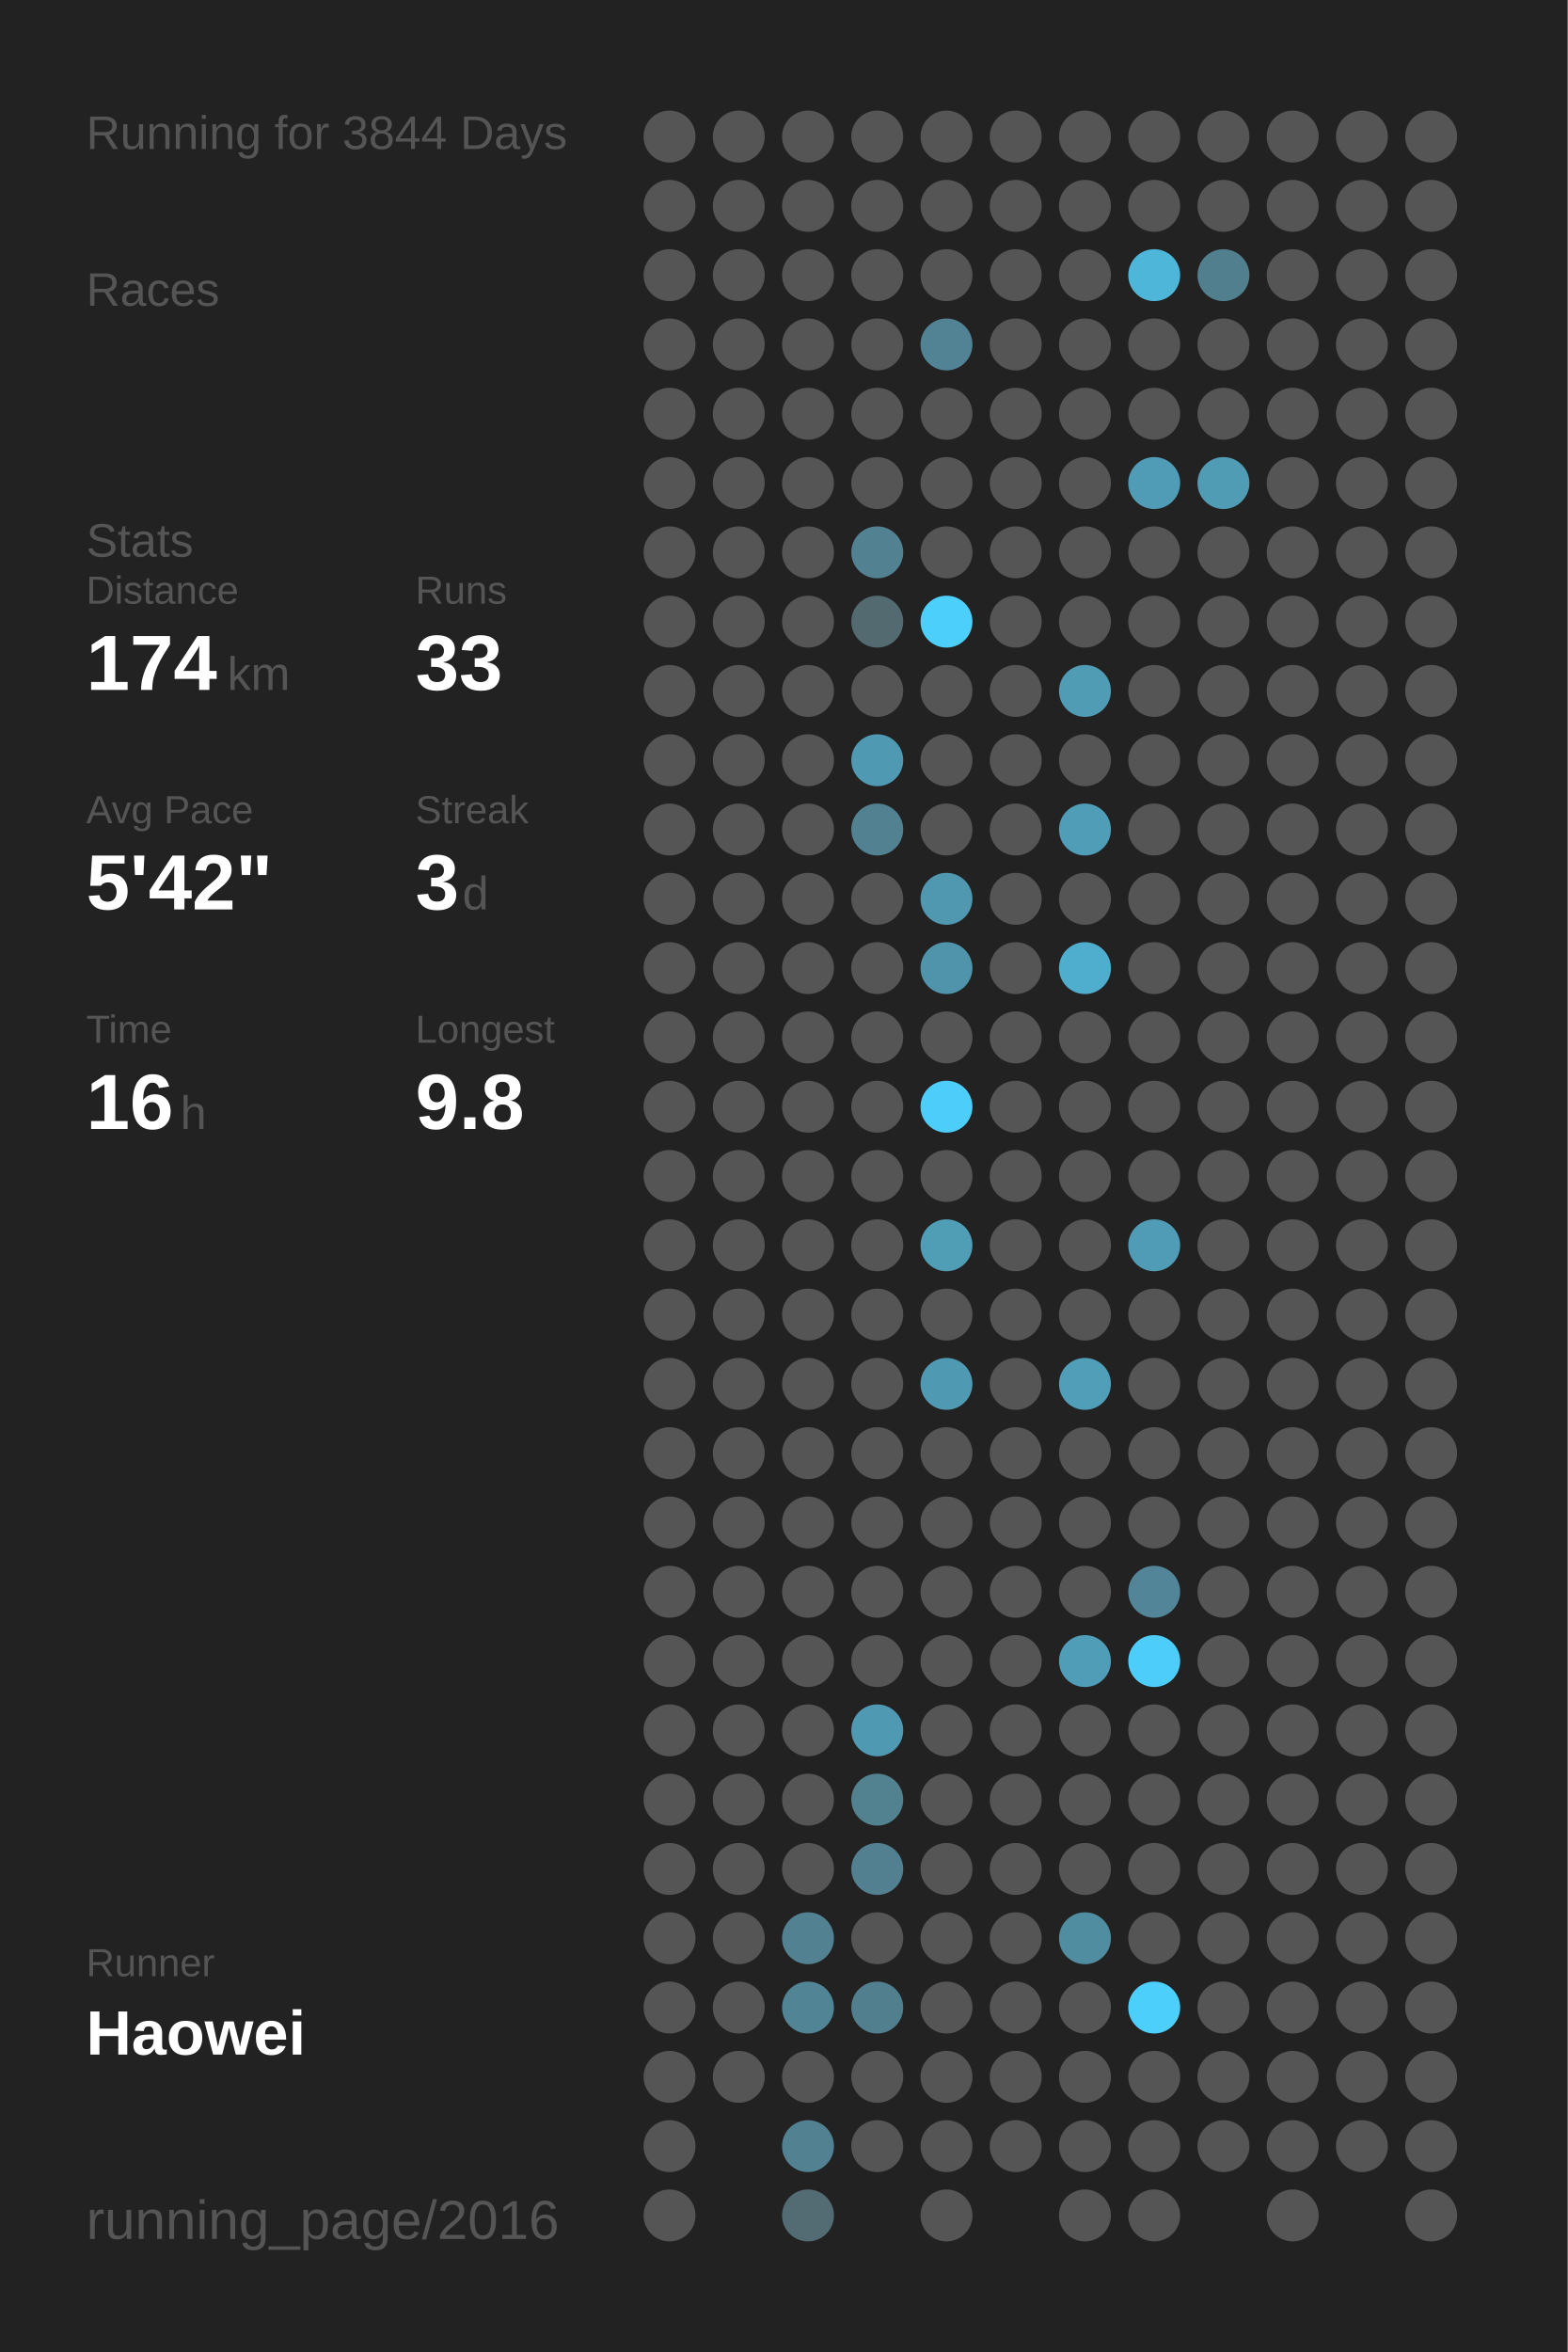
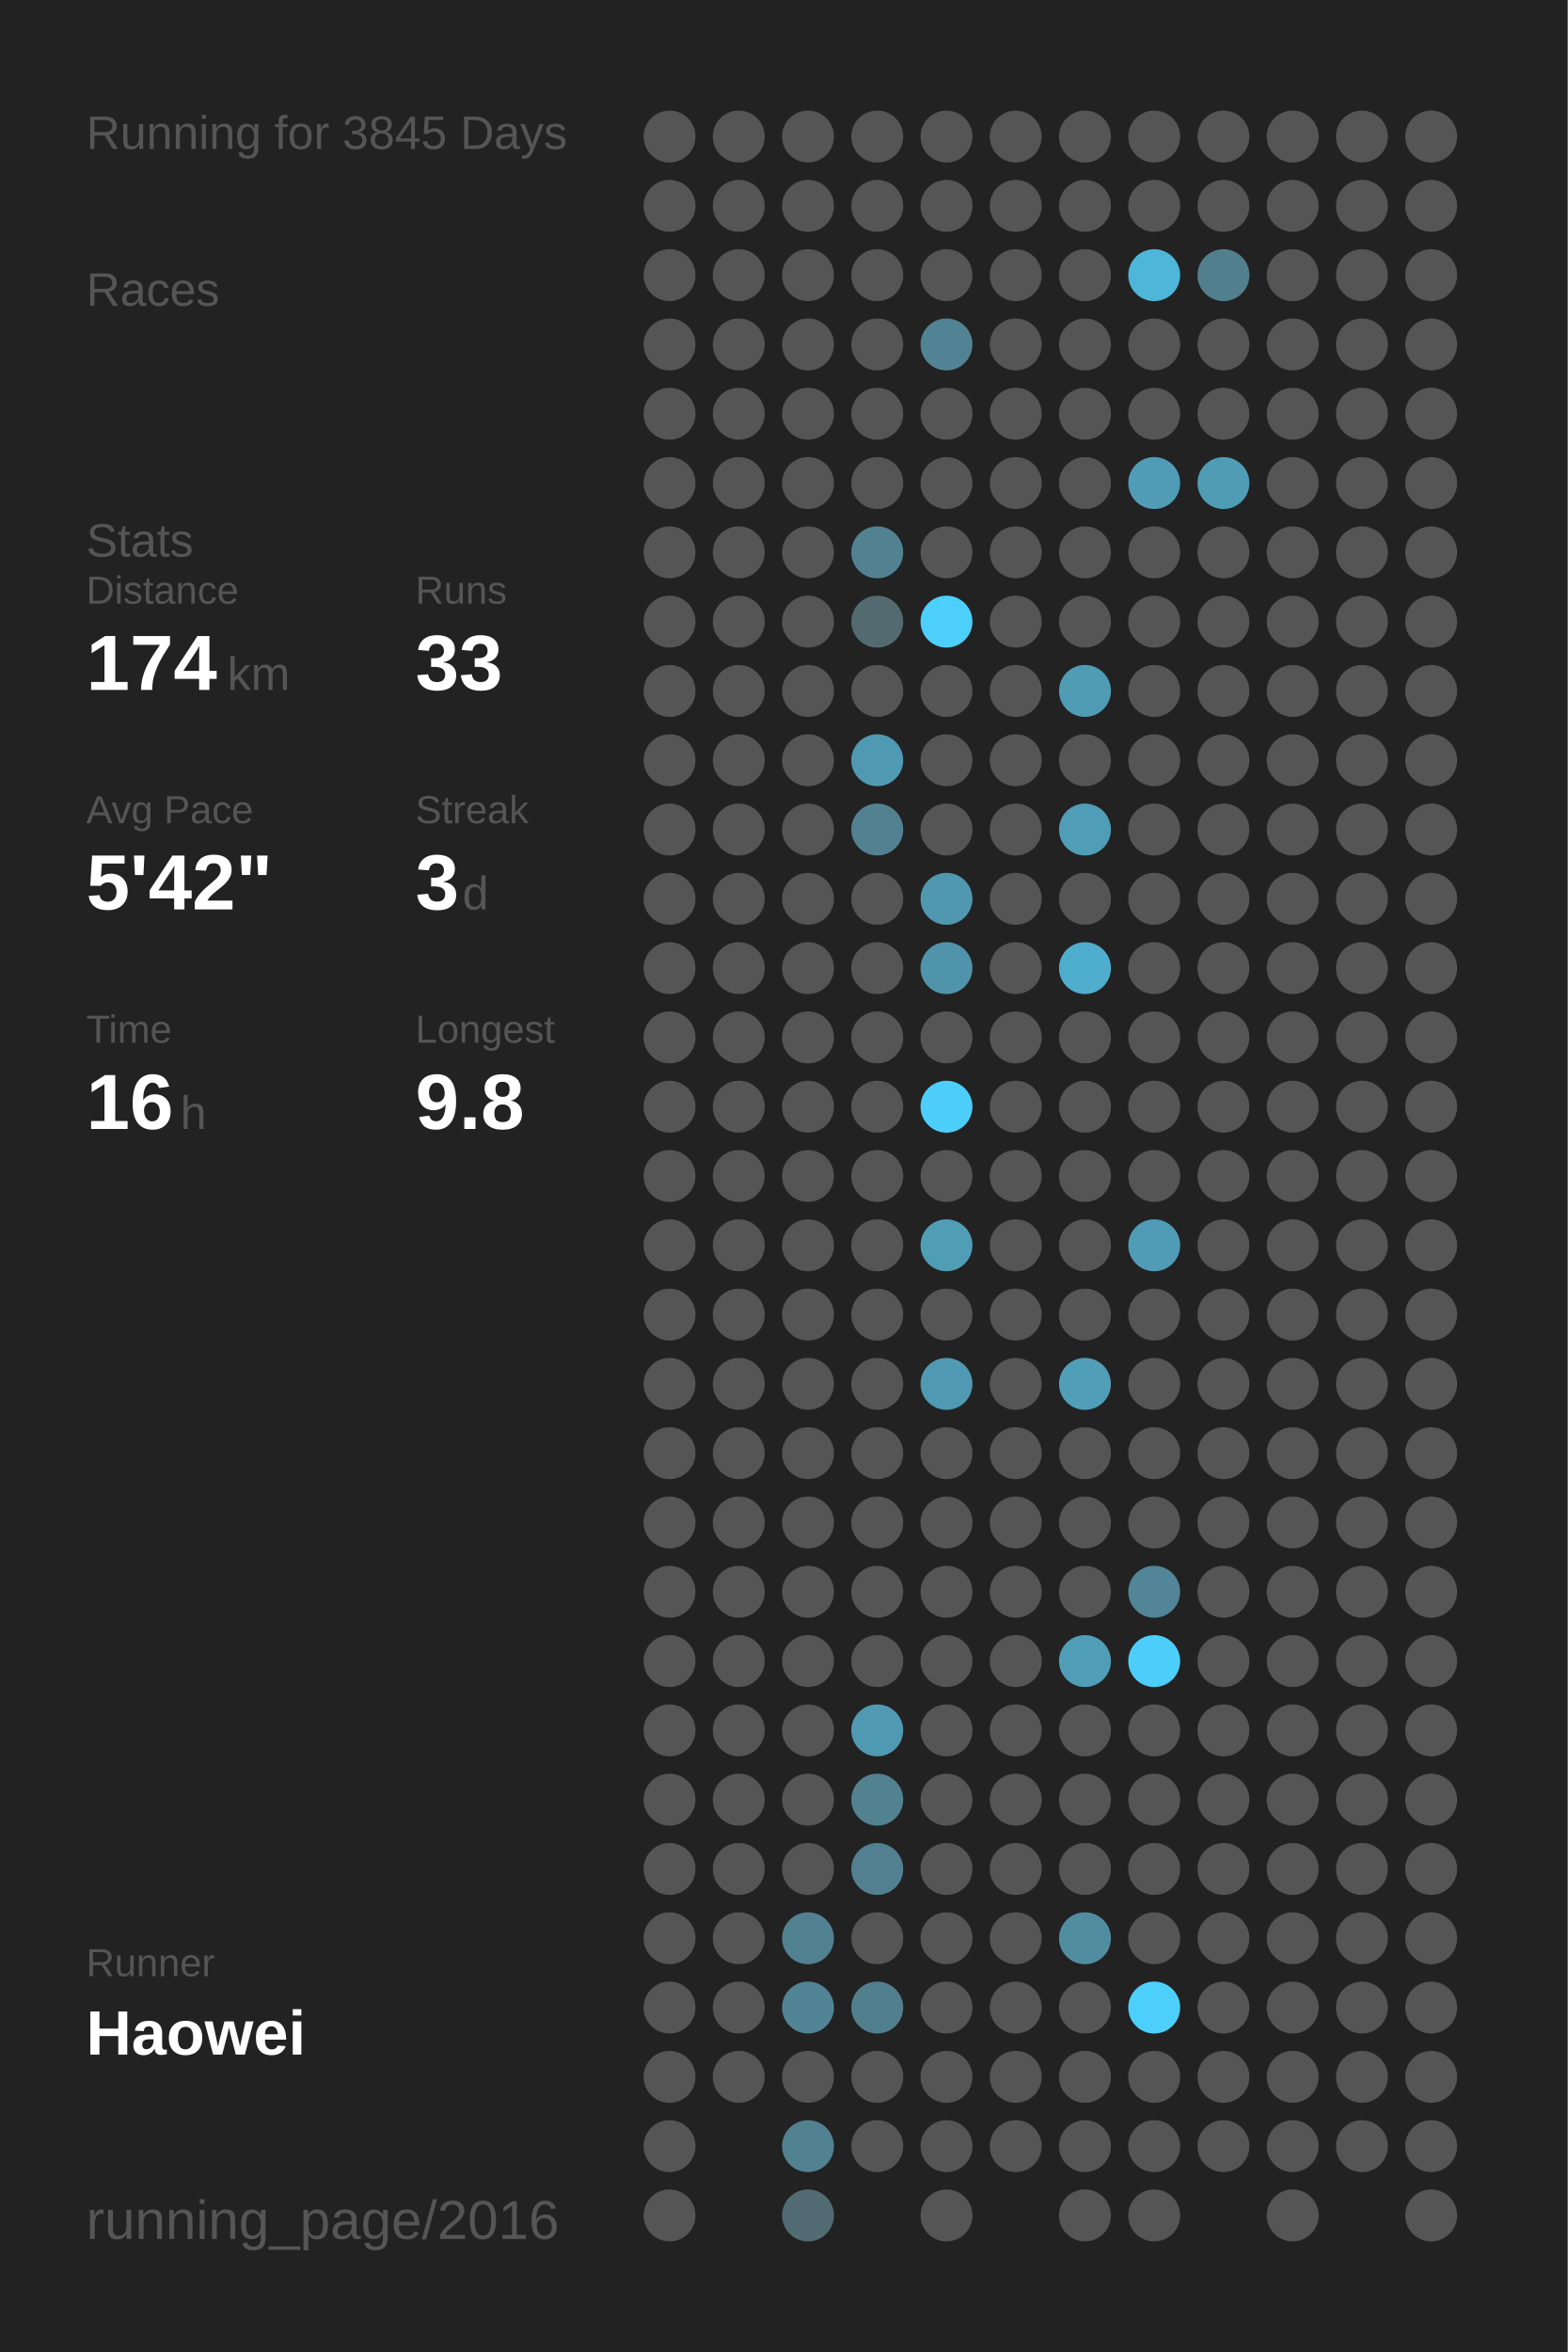
<svg xmlns="http://www.w3.org/2000/svg" baseProfile="full" height="300mm" version="1.1" viewBox="0,0,200,300" width="200mm">
  <defs />
  <rect fill="#222222" height="300" width="200" x="0" y="0" />
-   <text fill="#555555" style="font-size:6px; font-family:Arial;" x="11" y="19">Running for 3844 Days</text>
+   <text fill="#555555" style="font-size:6px; font-family:Arial;" x="11" y="19">Running for 3845 Days</text>
  <text fill="#555555" style="font-size:6px; font-family:Arial;" x="11" y="39">Races</text>
  <text fill="#555555" style="font-size:6px; font-family:Arial;" x="11" y="71">Stats</text>
  <text fill="#555555" style="font-size:5px; font-family:Arial;" x="11" y="77">Distance</text>
  <text fill="#FFFFFF" style="font-size:10px; font-family:Arial; font-weight:bold;" x="11" y="88">174</text>
  <text fill="#555555" style="font-size:6px; font-family:Arial;" x="29" y="88">km</text>
  <text fill="#555555" style="font-size:5px; font-family:Arial;" x="53" y="77">Runs</text>
  <text fill="#FFFFFF" style="font-size:10px; font-family:Arial; font-weight:bold;" x="53" y="88">33</text>
  <text fill="#555555" style="font-size:5px; font-family:Arial;" x="11" y="105">Avg Pace</text>
  <text fill="#FFFFFF" style="font-size:10px; font-family:Arial; font-weight:bold;" x="11" y="116">5'42"</text>
  <text fill="#555555" style="font-size:5px; font-family:Arial;" x="53" y="105">Streak</text>
  <text fill="#FFFFFF" style="font-size:10px; font-family:Arial; font-weight:bold;" x="53" y="116">3</text>
  <text fill="#555555" style="font-size:6px; font-family:Arial;" x="59" y="116">d</text>
  <text fill="#555555" style="font-size:5px; font-family:Arial;" x="11" y="133">Time</text>
  <text fill="#FFFFFF" style="font-size:10px; font-family:Arial; font-weight:bold;" x="11" y="144">16</text>
  <text fill="#555555" style="font-size:6px; font-family:Arial;" x="23" y="144">h</text>
  <text fill="#555555" style="font-size:5px; font-family:Arial;" x="53" y="133">Longest</text>
  <text fill="#FFFFFF" style="font-size:10px; font-family:Arial; font-weight:bold;" x="53" y="144">9.8</text>
  <text fill="#555555" style="font-size:5px; font-family:Arial;" x="11" y="252.065">Runner</text>
  <text fill="#FFFFFF" style="font-size:8px; font-family:Arial; font-weight:bold;" x="11" y="262.065">Haowei</text>
  <text fill="#555555" style="font-size:7px; font-family:Arial;" x="11" y="285.581">running_page/2016</text>
  <circle cx="85.417" cy="17.419" fill="#555555" r="3.312" />
  <circle cx="85.417" cy="26.258" fill="#555555" r="3.312" />
  <circle cx="85.417" cy="35.097" fill="#555555" r="3.312" />
  <circle cx="85.417" cy="43.935" fill="#555555" r="3.312" />
  <circle cx="85.417" cy="52.774" fill="#555555" r="3.312" />
  <circle cx="85.417" cy="61.613" fill="#555555" r="3.312" />
  <circle cx="85.417" cy="70.452" fill="#555555" r="3.312" />
  <circle cx="85.417" cy="79.29" fill="#555555" r="3.312" />
  <circle cx="85.417" cy="88.129" fill="#555555" r="3.312" />
  <circle cx="85.417" cy="96.968" fill="#555555" r="3.312" />
  <circle cx="85.417" cy="105.806" fill="#555555" r="3.312" />
  <circle cx="85.417" cy="114.645" fill="#555555" r="3.312" />
  <circle cx="85.417" cy="123.484" fill="#555555" r="3.312" />
  <circle cx="85.417" cy="132.323" fill="#555555" r="3.312" />
  <circle cx="85.417" cy="141.161" fill="#555555" r="3.312" />
  <circle cx="85.417" cy="150" fill="#555555" r="3.312" />
  <circle cx="85.417" cy="158.839" fill="#555555" r="3.312" />
  <circle cx="85.417" cy="167.677" fill="#555555" r="3.312" />
  <circle cx="85.417" cy="176.516" fill="#555555" r="3.312" />
  <circle cx="85.417" cy="185.355" fill="#555555" r="3.312" />
  <circle cx="85.417" cy="194.194" fill="#555555" r="3.312" />
  <circle cx="85.417" cy="203.032" fill="#555555" r="3.312" />
  <circle cx="85.417" cy="211.871" fill="#555555" r="3.312" />
  <circle cx="85.417" cy="220.71" fill="#555555" r="3.312" />
  <circle cx="85.417" cy="229.548" fill="#555555" r="3.312" />
  <circle cx="85.417" cy="238.387" fill="#555555" r="3.312" />
  <circle cx="85.417" cy="247.226" fill="#555555" r="3.312" />
  <circle cx="85.417" cy="256.065" fill="#555555" r="3.312" />
  <circle cx="85.417" cy="264.903" fill="#555555" r="3.312" />
  <circle cx="85.417" cy="273.742" fill="#555555" r="3.312" />
  <circle cx="85.417" cy="282.581" fill="#555555" r="3.312" />
  <circle cx="94.25" cy="17.419" fill="#555555" r="3.312" />
  <circle cx="94.25" cy="26.258" fill="#555555" r="3.312" />
  <circle cx="94.25" cy="35.097" fill="#555555" r="3.312" />
  <circle cx="94.25" cy="43.935" fill="#555555" r="3.312" />
  <circle cx="94.25" cy="52.774" fill="#555555" r="3.312" />
  <circle cx="94.25" cy="61.613" fill="#555555" r="3.312" />
  <circle cx="94.25" cy="70.452" fill="#555555" r="3.312" />
  <circle cx="94.25" cy="79.29" fill="#555555" r="3.312" />
  <circle cx="94.25" cy="88.129" fill="#555555" r="3.312" />
  <circle cx="94.25" cy="96.968" fill="#555555" r="3.312" />
  <circle cx="94.25" cy="105.806" fill="#555555" r="3.312" />
  <circle cx="94.25" cy="114.645" fill="#555555" r="3.312" />
  <circle cx="94.25" cy="123.484" fill="#555555" r="3.312" />
  <circle cx="94.25" cy="132.323" fill="#555555" r="3.312" />
  <circle cx="94.25" cy="141.161" fill="#555555" r="3.312" />
  <circle cx="94.25" cy="150" fill="#555555" r="3.312" />
  <circle cx="94.25" cy="158.839" fill="#555555" r="3.312" />
  <circle cx="94.25" cy="167.677" fill="#555555" r="3.312" />
  <circle cx="94.25" cy="176.516" fill="#555555" r="3.312" />
  <circle cx="94.25" cy="185.355" fill="#555555" r="3.312" />
  <circle cx="94.25" cy="194.194" fill="#555555" r="3.312" />
  <circle cx="94.25" cy="203.032" fill="#555555" r="3.312" />
  <circle cx="94.25" cy="211.871" fill="#555555" r="3.312" />
  <circle cx="94.25" cy="220.71" fill="#555555" r="3.312" />
  <circle cx="94.25" cy="229.548" fill="#555555" r="3.312" />
  <circle cx="94.25" cy="238.387" fill="#555555" r="3.312" />
  <circle cx="94.25" cy="247.226" fill="#555555" r="3.312" />
  <circle cx="94.25" cy="256.065" fill="#555555" r="3.312" />
  <circle cx="94.25" cy="264.903" fill="#555555" r="3.312" />
  <circle cx="103.083" cy="17.419" fill="#555555" r="3.312" />
  <circle cx="103.083" cy="26.258" fill="#555555" r="3.312" />
  <circle cx="103.083" cy="35.097" fill="#555555" r="3.312" />
  <circle cx="103.083" cy="43.935" fill="#555555" r="3.312" />
  <circle cx="103.083" cy="52.774" fill="#555555" r="3.312" />
  <circle cx="103.083" cy="61.613" fill="#555555" r="3.312" />
  <circle cx="103.083" cy="70.452" fill="#555555" r="3.312" />
  <circle cx="103.083" cy="79.29" fill="#555555" r="3.312" />
  <circle cx="103.083" cy="88.129" fill="#555555" r="3.312" />
  <circle cx="103.083" cy="96.968" fill="#555555" r="3.312" />
  <circle cx="103.083" cy="105.806" fill="#555555" r="3.312" />
  <circle cx="103.083" cy="114.645" fill="#555555" r="3.312" />
  <circle cx="103.083" cy="123.484" fill="#555555" r="3.312" />
  <circle cx="103.083" cy="132.323" fill="#555555" r="3.312" />
  <circle cx="103.083" cy="141.161" fill="#555555" r="3.312" />
  <circle cx="103.083" cy="150" fill="#555555" r="3.312" />
  <circle cx="103.083" cy="158.839" fill="#555555" r="3.312" />
  <circle cx="103.083" cy="167.677" fill="#555555" r="3.312" />
  <circle cx="103.083" cy="176.516" fill="#555555" r="3.312" />
  <circle cx="103.083" cy="185.355" fill="#555555" r="3.312" />
  <circle cx="103.083" cy="194.194" fill="#555555" r="3.312" />
  <circle cx="103.083" cy="203.032" fill="#555555" r="3.312" />
  <circle cx="103.083" cy="211.871" fill="#555555" r="3.312" />
  <circle cx="103.083" cy="220.71" fill="#555555" r="3.312" />
  <circle cx="103.083" cy="229.548" fill="#555555" r="3.312" />
  <circle cx="103.083" cy="238.387" fill="#555555" r="3.312" />
  <circle cx="103.083" cy="247.226" fill="#528191" r="3.312" />
  <circle cx="103.083" cy="256.065" fill="#518495" r="3.312" />
  <circle cx="103.083" cy="264.903" fill="#555555" r="3.312" />
  <circle cx="103.083" cy="273.742" fill="#528191" r="3.312" />
  <circle cx="103.083" cy="282.581" fill="#536b73" r="3.312" />
  <circle cx="111.917" cy="17.419" fill="#555555" r="3.312" />
  <circle cx="111.917" cy="26.258" fill="#555555" r="3.312" />
  <circle cx="111.917" cy="35.097" fill="#555555" r="3.312" />
  <circle cx="111.917" cy="43.935" fill="#555555" r="3.312" />
  <circle cx="111.917" cy="52.774" fill="#555555" r="3.312" />
  <circle cx="111.917" cy="61.613" fill="#555555" r="3.312" />
  <circle cx="111.917" cy="70.452" fill="#528292" r="3.312" />
  <circle cx="111.917" cy="79.29" fill="#536a71" r="3.312" />
  <circle cx="111.917" cy="88.129" fill="#555555" r="3.312" />
  <circle cx="111.917" cy="96.968" fill="#5099b2" r="3.312" />
  <circle cx="111.917" cy="105.806" fill="#528191" r="3.312" />
  <circle cx="111.917" cy="114.645" fill="#555555" r="3.312" />
  <circle cx="111.917" cy="123.484" fill="#555555" r="3.312" />
  <circle cx="111.917" cy="132.323" fill="#555555" r="3.312" />
  <circle cx="111.917" cy="141.161" fill="#555555" r="3.312" />
  <circle cx="111.917" cy="150" fill="#555555" r="3.312" />
  <circle cx="111.917" cy="158.839" fill="#555555" r="3.312" />
  <circle cx="111.917" cy="167.677" fill="#555555" r="3.312" />
  <circle cx="111.917" cy="176.516" fill="#555555" r="3.312" />
  <circle cx="111.917" cy="185.355" fill="#555555" r="3.312" />
  <circle cx="111.917" cy="194.194" fill="#555555" r="3.312" />
  <circle cx="111.917" cy="203.032" fill="#555555" r="3.312" />
  <circle cx="111.917" cy="211.871" fill="#555555" r="3.312" />
  <circle cx="111.917" cy="220.71" fill="#5099b2" r="3.312" />
  <circle cx="111.917" cy="229.548" fill="#528190" r="3.312" />
  <circle cx="111.917" cy="238.387" fill="#528090" r="3.312" />
  <circle cx="111.917" cy="247.226" fill="#555555" r="3.312" />
  <circle cx="111.917" cy="256.065" fill="#527f8e" r="3.312" />
  <circle cx="111.917" cy="264.903" fill="#555555" r="3.312" />
  <circle cx="111.917" cy="273.742" fill="#555555" r="3.312" />
  <circle cx="120.75" cy="17.419" fill="#555555" r="3.312" />
  <circle cx="120.75" cy="26.258" fill="#555555" r="3.312" />
  <circle cx="120.75" cy="35.097" fill="#555555" r="3.312" />
  <circle cx="120.75" cy="43.935" fill="#528394" r="3.312" />
  <circle cx="120.75" cy="52.774" fill="#555555" r="3.312" />
  <circle cx="120.75" cy="61.613" fill="#555555" r="3.312" />
  <circle cx="120.75" cy="70.452" fill="#555555" r="3.312" />
  <circle cx="120.75" cy="79.29" fill="#4dcffb" r="3.312" />
  <circle cx="120.75" cy="88.129" fill="#555555" r="3.312" />
  <circle cx="120.75" cy="96.968" fill="#555555" r="3.312" />
  <circle cx="120.75" cy="105.806" fill="#555555" r="3.312" />
  <circle cx="120.75" cy="114.645" fill="#5098b0" r="3.312" />
  <circle cx="120.75" cy="123.484" fill="#5094ab" r="3.312" />
  <circle cx="120.75" cy="132.323" fill="#555555" r="3.312" />
  <circle cx="120.75" cy="141.161" fill="#4dcdf9" r="3.312" />
  <circle cx="120.75" cy="150" fill="#555555" r="3.312" />
  <circle cx="120.75" cy="158.839" fill="#509db6" r="3.312" />
  <circle cx="120.75" cy="167.677" fill="#555555" r="3.312" />
  <circle cx="120.75" cy="176.516" fill="#5099b2" r="3.312" />
  <circle cx="120.75" cy="185.355" fill="#555555" r="3.312" />
  <circle cx="120.75" cy="194.194" fill="#555555" r="3.312" />
  <circle cx="120.75" cy="203.032" fill="#555555" r="3.312" />
  <circle cx="120.75" cy="211.871" fill="#555555" r="3.312" />
  <circle cx="120.75" cy="220.71" fill="#555555" r="3.312" />
  <circle cx="120.75" cy="229.548" fill="#555555" r="3.312" />
  <circle cx="120.75" cy="238.387" fill="#555555" r="3.312" />
  <circle cx="120.75" cy="247.226" fill="#555555" r="3.312" />
  <circle cx="120.75" cy="256.065" fill="#555555" r="3.312" />
  <circle cx="120.75" cy="264.903" fill="#555555" r="3.312" />
  <circle cx="120.75" cy="273.742" fill="#555555" r="3.312" />
  <circle cx="120.75" cy="282.581" fill="#555555" r="3.312" />
  <circle cx="129.583" cy="17.419" fill="#555555" r="3.312" />
  <circle cx="129.583" cy="26.258" fill="#555555" r="3.312" />
  <circle cx="129.583" cy="35.097" fill="#555555" r="3.312" />
  <circle cx="129.583" cy="43.935" fill="#555555" r="3.312" />
  <circle cx="129.583" cy="52.774" fill="#555555" r="3.312" />
  <circle cx="129.583" cy="61.613" fill="#555555" r="3.312" />
  <circle cx="129.583" cy="70.452" fill="#555555" r="3.312" />
  <circle cx="129.583" cy="79.29" fill="#555555" r="3.312" />
  <circle cx="129.583" cy="88.129" fill="#555555" r="3.312" />
  <circle cx="129.583" cy="96.968" fill="#555555" r="3.312" />
  <circle cx="129.583" cy="105.806" fill="#555555" r="3.312" />
  <circle cx="129.583" cy="114.645" fill="#555555" r="3.312" />
  <circle cx="129.583" cy="123.484" fill="#555555" r="3.312" />
  <circle cx="129.583" cy="132.323" fill="#555555" r="3.312" />
  <circle cx="129.583" cy="141.161" fill="#555555" r="3.312" />
  <circle cx="129.583" cy="150" fill="#555555" r="3.312" />
  <circle cx="129.583" cy="158.839" fill="#555555" r="3.312" />
  <circle cx="129.583" cy="167.677" fill="#555555" r="3.312" />
  <circle cx="129.583" cy="176.516" fill="#555555" r="3.312" />
  <circle cx="129.583" cy="185.355" fill="#555555" r="3.312" />
  <circle cx="129.583" cy="194.194" fill="#555555" r="3.312" />
  <circle cx="129.583" cy="203.032" fill="#555555" r="3.312" />
  <circle cx="129.583" cy="211.871" fill="#555555" r="3.312" />
  <circle cx="129.583" cy="220.71" fill="#555555" r="3.312" />
  <circle cx="129.583" cy="229.548" fill="#555555" r="3.312" />
  <circle cx="129.583" cy="238.387" fill="#555555" r="3.312" />
  <circle cx="129.583" cy="247.226" fill="#555555" r="3.312" />
  <circle cx="129.583" cy="256.065" fill="#555555" r="3.312" />
  <circle cx="129.583" cy="264.903" fill="#555555" r="3.312" />
  <circle cx="129.583" cy="273.742" fill="#555555" r="3.312" />
  <circle cx="138.417" cy="17.419" fill="#555555" r="3.312" />
  <circle cx="138.417" cy="26.258" fill="#555555" r="3.312" />
  <circle cx="138.417" cy="35.097" fill="#555555" r="3.312" />
  <circle cx="138.417" cy="43.935" fill="#555555" r="3.312" />
  <circle cx="138.417" cy="52.774" fill="#555555" r="3.312" />
  <circle cx="138.417" cy="61.613" fill="#555555" r="3.312" />
  <circle cx="138.417" cy="70.452" fill="#555555" r="3.312" />
  <circle cx="138.417" cy="79.29" fill="#555555" r="3.312" />
  <circle cx="138.417" cy="88.129" fill="#509cb5" r="3.312" />
  <circle cx="138.417" cy="96.968" fill="#555555" r="3.312" />
  <circle cx="138.417" cy="105.806" fill="#509db8" r="3.312" />
  <circle cx="138.417" cy="114.645" fill="#555555" r="3.312" />
  <circle cx="138.417" cy="123.484" fill="#4fadcd" r="3.312" />
  <circle cx="138.417" cy="132.323" fill="#555555" r="3.312" />
  <circle cx="138.417" cy="141.161" fill="#555555" r="3.312" />
  <circle cx="138.417" cy="150" fill="#555555" r="3.312" />
  <circle cx="138.417" cy="158.839" fill="#555555" r="3.312" />
  <circle cx="138.417" cy="167.677" fill="#555555" r="3.312" />
  <circle cx="138.417" cy="176.516" fill="#509eb8" r="3.312" />
  <circle cx="138.417" cy="185.355" fill="#555555" r="3.312" />
  <circle cx="138.417" cy="194.194" fill="#555555" r="3.312" />
  <circle cx="138.417" cy="203.032" fill="#555555" r="3.312" />
  <circle cx="138.417" cy="211.871" fill="#509db7" r="3.312" />
  <circle cx="138.417" cy="220.71" fill="#555555" r="3.312" />
  <circle cx="138.417" cy="229.548" fill="#555555" r="3.312" />
  <circle cx="138.417" cy="238.387" fill="#555555" r="3.312" />
  <circle cx="138.417" cy="247.226" fill="#518da1" r="3.312" />
  <circle cx="138.417" cy="256.065" fill="#555555" r="3.312" />
  <circle cx="138.417" cy="264.903" fill="#555555" r="3.312" />
  <circle cx="138.417" cy="273.742" fill="#555555" r="3.312" />
  <circle cx="138.417" cy="282.581" fill="#555555" r="3.312" />
  <circle cx="147.25" cy="17.419" fill="#555555" r="3.312" />
  <circle cx="147.25" cy="26.258" fill="#555555" r="3.312" />
  <circle cx="147.25" cy="35.097" fill="#4eb6d9" r="3.312" />
  <circle cx="147.25" cy="43.935" fill="#555555" r="3.312" />
  <circle cx="147.25" cy="52.774" fill="#555555" r="3.312" />
  <circle cx="147.25" cy="61.613" fill="#509cb6" r="3.312" />
  <circle cx="147.25" cy="70.452" fill="#555555" r="3.312" />
  <circle cx="147.25" cy="79.29" fill="#555555" r="3.312" />
  <circle cx="147.25" cy="88.129" fill="#555555" r="3.312" />
  <circle cx="147.25" cy="96.968" fill="#555555" r="3.312" />
  <circle cx="147.25" cy="105.806" fill="#555555" r="3.312" />
  <circle cx="147.25" cy="114.645" fill="#555555" r="3.312" />
  <circle cx="147.25" cy="123.484" fill="#555555" r="3.312" />
  <circle cx="147.25" cy="132.323" fill="#555555" r="3.312" />
  <circle cx="147.25" cy="141.161" fill="#555555" r="3.312" />
  <circle cx="147.25" cy="150" fill="#555555" r="3.312" />
  <circle cx="147.25" cy="158.839" fill="#509bb5" r="3.312" />
  <circle cx="147.25" cy="167.677" fill="#555555" r="3.312" />
  <circle cx="147.25" cy="176.516" fill="#555555" r="3.312" />
  <circle cx="147.25" cy="185.355" fill="#555555" r="3.312" />
  <circle cx="147.25" cy="194.194" fill="#555555" r="3.312" />
  <circle cx="147.25" cy="203.032" fill="#518597" r="3.312" />
  <circle cx="147.25" cy="211.871" fill="#4dcefa" r="3.312" />
  <circle cx="147.25" cy="220.71" fill="#555555" r="3.312" />
  <circle cx="147.25" cy="229.548" fill="#555555" r="3.312" />
  <circle cx="147.25" cy="238.387" fill="#555555" r="3.312" />
  <circle cx="147.25" cy="247.226" fill="#555555" r="3.312" />
  <circle cx="147.25" cy="256.065" fill="#4dcffc" r="3.312" />
  <circle cx="147.25" cy="264.903" fill="#555555" r="3.312" />
  <circle cx="147.25" cy="273.742" fill="#555555" r="3.312" />
  <circle cx="147.25" cy="282.581" fill="#555555" r="3.312" />
  <circle cx="156.083" cy="17.419" fill="#555555" r="3.312" />
  <circle cx="156.083" cy="26.258" fill="#555555" r="3.312" />
  <circle cx="156.083" cy="35.097" fill="#527f8e" r="3.312" />
  <circle cx="156.083" cy="43.935" fill="#555555" r="3.312" />
  <circle cx="156.083" cy="52.774" fill="#555555" r="3.312" />
  <circle cx="156.083" cy="61.613" fill="#509cb5" r="3.312" />
  <circle cx="156.083" cy="70.452" fill="#555555" r="3.312" />
  <circle cx="156.083" cy="79.29" fill="#555555" r="3.312" />
  <circle cx="156.083" cy="88.129" fill="#555555" r="3.312" />
  <circle cx="156.083" cy="96.968" fill="#555555" r="3.312" />
  <circle cx="156.083" cy="105.806" fill="#555555" r="3.312" />
  <circle cx="156.083" cy="114.645" fill="#555555" r="3.312" />
  <circle cx="156.083" cy="123.484" fill="#555555" r="3.312" />
  <circle cx="156.083" cy="132.323" fill="#555555" r="3.312" />
  <circle cx="156.083" cy="141.161" fill="#555555" r="3.312" />
  <circle cx="156.083" cy="150" fill="#555555" r="3.312" />
  <circle cx="156.083" cy="158.839" fill="#555555" r="3.312" />
  <circle cx="156.083" cy="167.677" fill="#555555" r="3.312" />
  <circle cx="156.083" cy="176.516" fill="#555555" r="3.312" />
  <circle cx="156.083" cy="185.355" fill="#555555" r="3.312" />
  <circle cx="156.083" cy="194.194" fill="#555555" r="3.312" />
  <circle cx="156.083" cy="203.032" fill="#555555" r="3.312" />
  <circle cx="156.083" cy="211.871" fill="#555555" r="3.312" />
  <circle cx="156.083" cy="220.71" fill="#555555" r="3.312" />
  <circle cx="156.083" cy="229.548" fill="#555555" r="3.312" />
  <circle cx="156.083" cy="238.387" fill="#555555" r="3.312" />
  <circle cx="156.083" cy="247.226" fill="#555555" r="3.312" />
  <circle cx="156.083" cy="256.065" fill="#555555" r="3.312" />
  <circle cx="156.083" cy="264.903" fill="#555555" r="3.312" />
  <circle cx="156.083" cy="273.742" fill="#555555" r="3.312" />
  <circle cx="164.917" cy="17.419" fill="#555555" r="3.312" />
  <circle cx="164.917" cy="26.258" fill="#555555" r="3.312" />
  <circle cx="164.917" cy="35.097" fill="#555555" r="3.312" />
  <circle cx="164.917" cy="43.935" fill="#555555" r="3.312" />
  <circle cx="164.917" cy="52.774" fill="#555555" r="3.312" />
  <circle cx="164.917" cy="61.613" fill="#555555" r="3.312" />
  <circle cx="164.917" cy="70.452" fill="#555555" r="3.312" />
  <circle cx="164.917" cy="79.29" fill="#555555" r="3.312" />
  <circle cx="164.917" cy="88.129" fill="#555555" r="3.312" />
  <circle cx="164.917" cy="96.968" fill="#555555" r="3.312" />
  <circle cx="164.917" cy="105.806" fill="#555555" r="3.312" />
  <circle cx="164.917" cy="114.645" fill="#555555" r="3.312" />
  <circle cx="164.917" cy="123.484" fill="#555555" r="3.312" />
  <circle cx="164.917" cy="132.323" fill="#555555" r="3.312" />
  <circle cx="164.917" cy="141.161" fill="#555555" r="3.312" />
  <circle cx="164.917" cy="150" fill="#555555" r="3.312" />
  <circle cx="164.917" cy="158.839" fill="#555555" r="3.312" />
  <circle cx="164.917" cy="167.677" fill="#555555" r="3.312" />
  <circle cx="164.917" cy="176.516" fill="#555555" r="3.312" />
  <circle cx="164.917" cy="185.355" fill="#555555" r="3.312" />
  <circle cx="164.917" cy="194.194" fill="#555555" r="3.312" />
  <circle cx="164.917" cy="203.032" fill="#555555" r="3.312" />
  <circle cx="164.917" cy="211.871" fill="#555555" r="3.312" />
  <circle cx="164.917" cy="220.71" fill="#555555" r="3.312" />
  <circle cx="164.917" cy="229.548" fill="#555555" r="3.312" />
  <circle cx="164.917" cy="238.387" fill="#555555" r="3.312" />
  <circle cx="164.917" cy="247.226" fill="#555555" r="3.312" />
  <circle cx="164.917" cy="256.065" fill="#555555" r="3.312" />
  <circle cx="164.917" cy="264.903" fill="#555555" r="3.312" />
  <circle cx="164.917" cy="273.742" fill="#555555" r="3.312" />
  <circle cx="164.917" cy="282.581" fill="#555555" r="3.312" />
  <circle cx="173.75" cy="17.419" fill="#555555" r="3.312" />
  <circle cx="173.75" cy="26.258" fill="#555555" r="3.312" />
  <circle cx="173.75" cy="35.097" fill="#555555" r="3.312" />
  <circle cx="173.75" cy="43.935" fill="#555555" r="3.312" />
  <circle cx="173.75" cy="52.774" fill="#555555" r="3.312" />
  <circle cx="173.75" cy="61.613" fill="#555555" r="3.312" />
  <circle cx="173.75" cy="70.452" fill="#555555" r="3.312" />
  <circle cx="173.75" cy="79.29" fill="#555555" r="3.312" />
  <circle cx="173.75" cy="88.129" fill="#555555" r="3.312" />
  <circle cx="173.75" cy="96.968" fill="#555555" r="3.312" />
  <circle cx="173.75" cy="105.806" fill="#555555" r="3.312" />
  <circle cx="173.75" cy="114.645" fill="#555555" r="3.312" />
  <circle cx="173.75" cy="123.484" fill="#555555" r="3.312" />
  <circle cx="173.75" cy="132.323" fill="#555555" r="3.312" />
  <circle cx="173.75" cy="141.161" fill="#555555" r="3.312" />
  <circle cx="173.75" cy="150" fill="#555555" r="3.312" />
  <circle cx="173.75" cy="158.839" fill="#555555" r="3.312" />
  <circle cx="173.75" cy="167.677" fill="#555555" r="3.312" />
  <circle cx="173.75" cy="176.516" fill="#555555" r="3.312" />
  <circle cx="173.75" cy="185.355" fill="#555555" r="3.312" />
  <circle cx="173.75" cy="194.194" fill="#555555" r="3.312" />
  <circle cx="173.75" cy="203.032" fill="#555555" r="3.312" />
  <circle cx="173.75" cy="211.871" fill="#555555" r="3.312" />
  <circle cx="173.75" cy="220.71" fill="#555555" r="3.312" />
  <circle cx="173.75" cy="229.548" fill="#555555" r="3.312" />
  <circle cx="173.75" cy="238.387" fill="#555555" r="3.312" />
  <circle cx="173.75" cy="247.226" fill="#555555" r="3.312" />
  <circle cx="173.75" cy="256.065" fill="#555555" r="3.312" />
  <circle cx="173.75" cy="264.903" fill="#555555" r="3.312" />
  <circle cx="173.75" cy="273.742" fill="#555555" r="3.312" />
  <circle cx="182.583" cy="17.419" fill="#555555" r="3.312" />
  <circle cx="182.583" cy="26.258" fill="#555555" r="3.312" />
  <circle cx="182.583" cy="35.097" fill="#555555" r="3.312" />
  <circle cx="182.583" cy="43.935" fill="#555555" r="3.312" />
  <circle cx="182.583" cy="52.774" fill="#555555" r="3.312" />
  <circle cx="182.583" cy="61.613" fill="#555555" r="3.312" />
  <circle cx="182.583" cy="70.452" fill="#555555" r="3.312" />
  <circle cx="182.583" cy="79.29" fill="#555555" r="3.312" />
  <circle cx="182.583" cy="88.129" fill="#555555" r="3.312" />
  <circle cx="182.583" cy="96.968" fill="#555555" r="3.312" />
  <circle cx="182.583" cy="105.806" fill="#555555" r="3.312" />
  <circle cx="182.583" cy="114.645" fill="#555555" r="3.312" />
  <circle cx="182.583" cy="123.484" fill="#555555" r="3.312" />
  <circle cx="182.583" cy="132.323" fill="#555555" r="3.312" />
  <circle cx="182.583" cy="141.161" fill="#555555" r="3.312" />
  <circle cx="182.583" cy="150" fill="#555555" r="3.312" />
  <circle cx="182.583" cy="158.839" fill="#555555" r="3.312" />
  <circle cx="182.583" cy="167.677" fill="#555555" r="3.312" />
  <circle cx="182.583" cy="176.516" fill="#555555" r="3.312" />
  <circle cx="182.583" cy="185.355" fill="#555555" r="3.312" />
  <circle cx="182.583" cy="194.194" fill="#555555" r="3.312" />
  <circle cx="182.583" cy="203.032" fill="#555555" r="3.312" />
  <circle cx="182.583" cy="211.871" fill="#555555" r="3.312" />
  <circle cx="182.583" cy="220.71" fill="#555555" r="3.312" />
  <circle cx="182.583" cy="229.548" fill="#555555" r="3.312" />
  <circle cx="182.583" cy="238.387" fill="#555555" r="3.312" />
  <circle cx="182.583" cy="247.226" fill="#555555" r="3.312" />
  <circle cx="182.583" cy="256.065" fill="#555555" r="3.312" />
  <circle cx="182.583" cy="264.903" fill="#555555" r="3.312" />
  <circle cx="182.583" cy="273.742" fill="#555555" r="3.312" />
  <circle cx="182.583" cy="282.581" fill="#555555" r="3.312" />
</svg>
